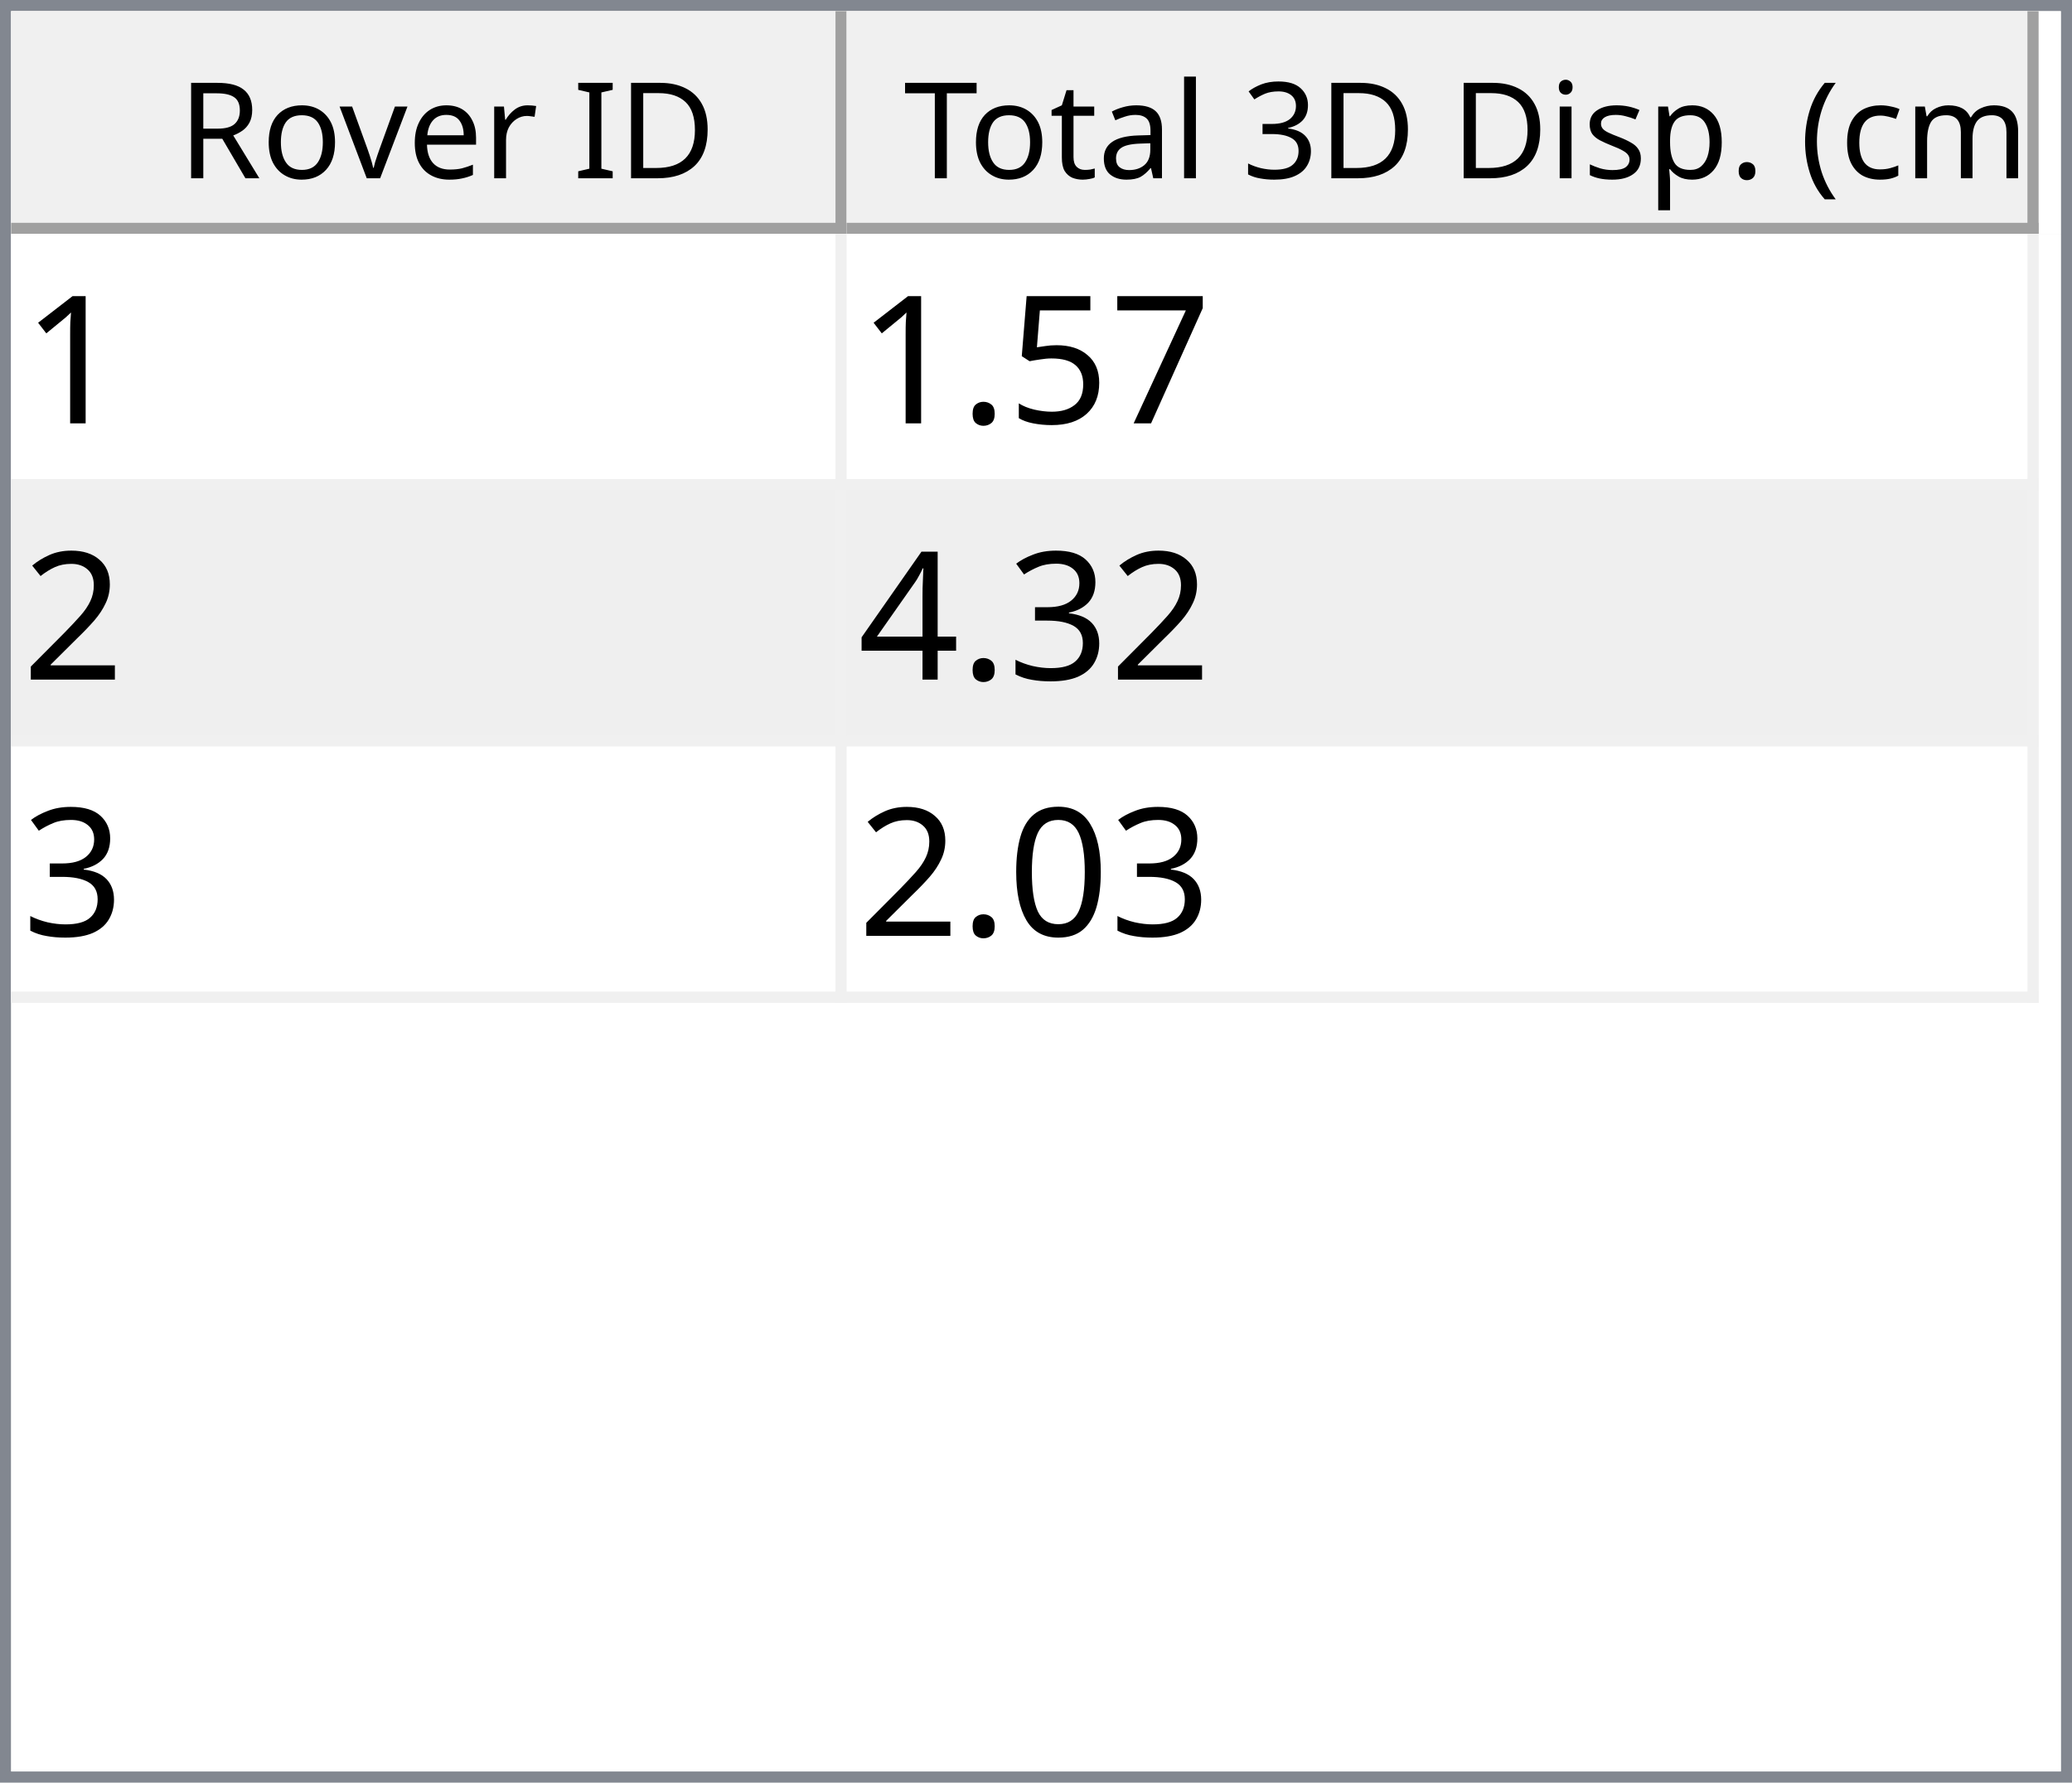
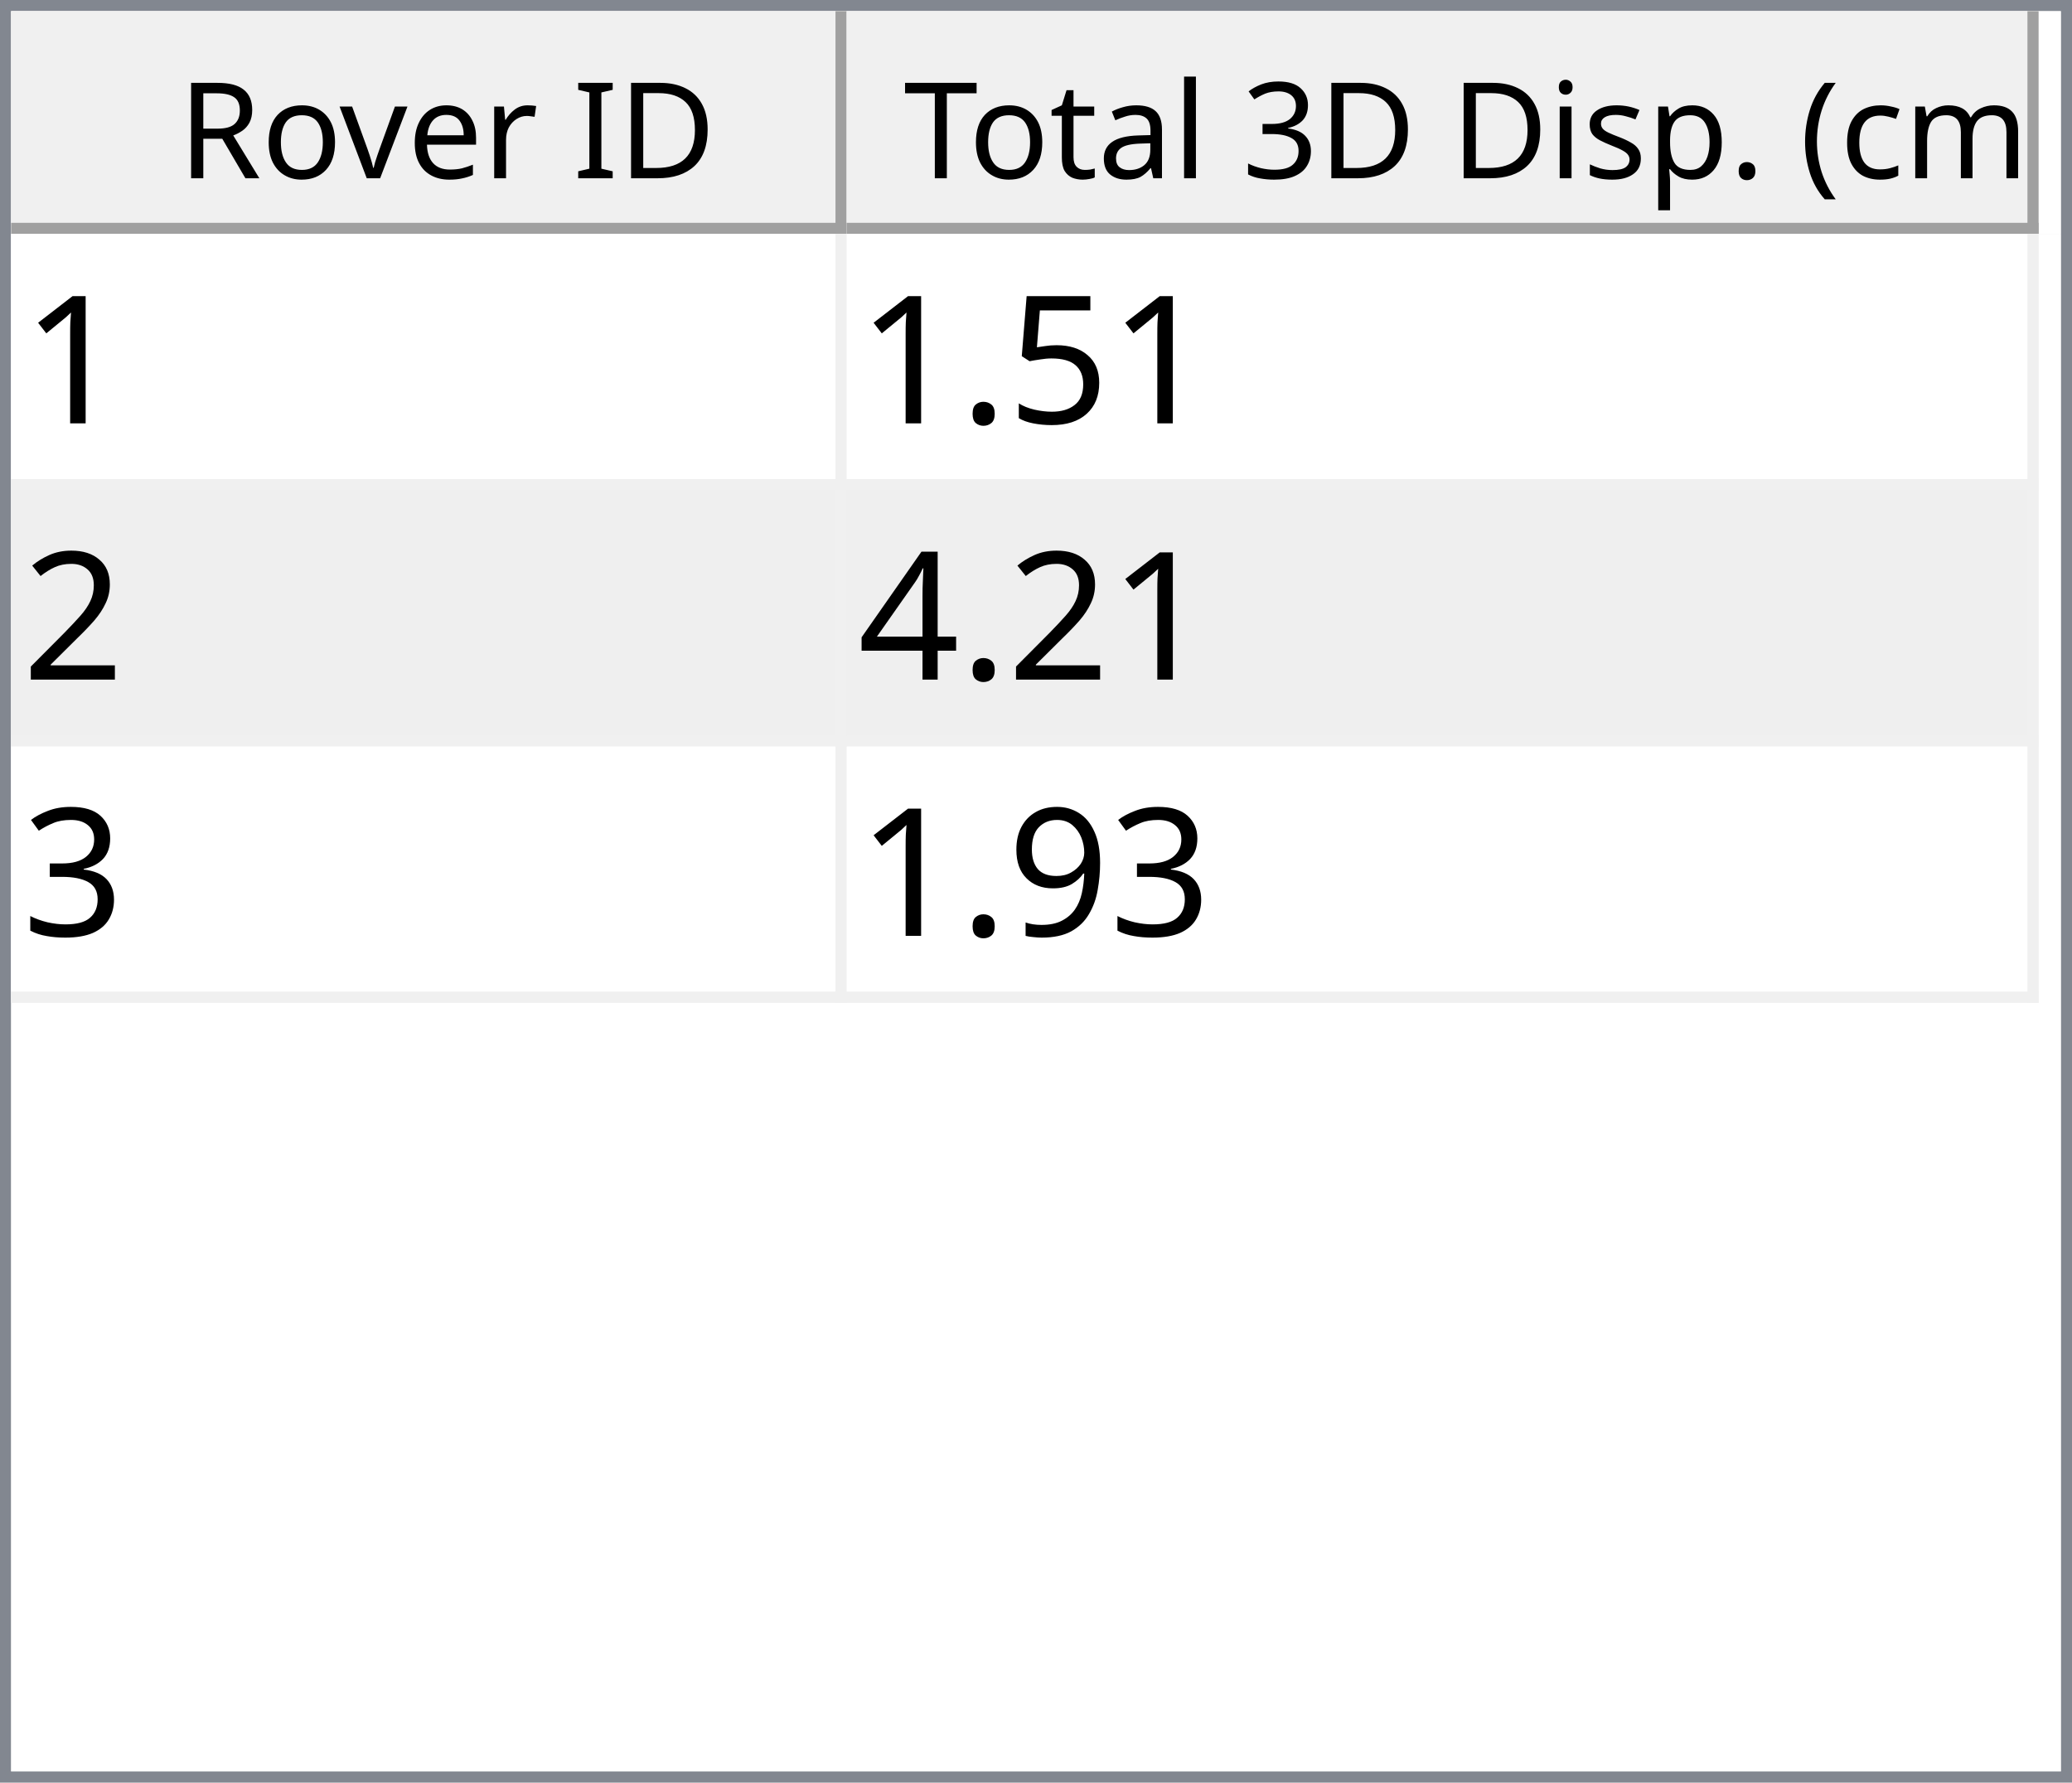
<svg xmlns="http://www.w3.org/2000/svg" style="fill-opacity:1; color-rendering:auto; color-interpolation:auto; text-rendering:auto; stroke:black; stroke-linecap:square; stroke-miterlimit:10; shape-rendering:auto; stroke-opacity:1; fill:black; stroke-dasharray:none; font-weight:normal; stroke-width:1; font-family:'Dialog'; font-style:normal; stroke-linejoin:miter; font-size:12px; stroke-dashoffset:0; image-rendering:auto;" width="186" height="160">
  <defs id="genericDefs" />
  <g>
    <defs id="defs1">
      <clipPath clipPathUnits="userSpaceOnUse" id="clipPath1">
        <path d="M0 0 L186 0 L186 160 L0 160 L0 0 Z" />
      </clipPath>
      <clipPath clipPathUnits="userSpaceOnUse" id="clipPath2">
        <path d="M0 0 L0 160 L186 160 L186 0 Z" />
      </clipPath>
      <clipPath clipPathUnits="userSpaceOnUse" id="clipPath3">
        <path d="M0 0 L0 20 L184 20 L184 0 Z" />
      </clipPath>
      <clipPath clipPathUnits="userSpaceOnUse" id="clipPath4">
        <path d="M0 0 L0 20 L75 20 L75 0 Z" />
      </clipPath>
      <clipPath clipPathUnits="userSpaceOnUse" id="clipPath5">
        <path d="M1 1 L1 19 L74 19 L74 1 Z" />
      </clipPath>
      <clipPath clipPathUnits="userSpaceOnUse" id="clipPath6">
        <path d="M0 0 L0 18 L73 18 L73 0 Z" />
      </clipPath>
      <clipPath clipPathUnits="userSpaceOnUse" id="clipPath7">
        <path d="M-0.5 -0.5 L-0.5 19.5 L74.5 19.5 L74.5 -0.5 Z" />
      </clipPath>
      <clipPath clipPathUnits="userSpaceOnUse" id="clipPath8">
        <path d="M0 0 L0 20 L107 20 L107 0 Z" />
      </clipPath>
      <clipPath clipPathUnits="userSpaceOnUse" id="clipPath9">
        <path d="M1 1 L1 19 L106 19 L106 1 Z" />
      </clipPath>
      <clipPath clipPathUnits="userSpaceOnUse" id="clipPath10">
        <path d="M0 0 L0 18 L105 18 L105 0 Z" />
      </clipPath>
      <clipPath clipPathUnits="userSpaceOnUse" id="clipPath11">
        <path d="M-0.5 -0.5 L-0.5 19.5 L106.5 19.5 L106.5 -0.5 Z" />
      </clipPath>
      <clipPath clipPathUnits="userSpaceOnUse" id="clipPath12">
        <path d="M0 0 L0 138 L184 138 L184 0 Z" />
      </clipPath>
      <clipPath clipPathUnits="userSpaceOnUse" id="clipPath13">
        <path d="M0 0 L0 69 L182 69 L182 0 Z" />
      </clipPath>
      <clipPath clipPathUnits="userSpaceOnUse" id="clipPath14">
        <path d="M-0.5 -0.5 L-0.5 68.5 L181.5 68.5 L181.5 -0.5 Z" />
      </clipPath>
      <clipPath clipPathUnits="userSpaceOnUse" id="clipPath15">
        <path d="M0 0 L0 22 L74 22 L74 0 Z" />
      </clipPath>
      <clipPath clipPathUnits="userSpaceOnUse" id="clipPath16">
        <path d="M0 0 L0 22 L106 22 L106 0 Z" />
      </clipPath>
      <font horiz-adv-x="64.551" id="font1">
        <font-face ascent="107.91" descent="25.098" units-per-em="100" style="font-style:normal; font-family:Segoe UI; font-weight:normal;" />
        <missing-glyph horiz-adv-x="64.551" d="M8.109 0 L8.109 68.266 L56.453 68.266 L56.453 0 L8.109 0 ZM15.328 7.234 L49.219 7.234 L49.219 61.031 L15.328 61.031 L15.328 7.234 Z" />
        <glyph unicode="D" horiz-adv-x="70.117" d="M9.188 0 L9.188 70.016 L28.516 70.016 Q65.531 70.016 65.531 35.891 Q65.531 19.672 55.25 9.836 Q44.969 0 27.734 0 L9.188 0 ZM17.391 62.594 L17.391 7.422 L27.828 7.422 Q41.609 7.422 49.273 14.797 Q56.938 22.172 56.938 35.688 Q56.938 62.594 28.328 62.594 L17.391 62.594 Z" />
        <glyph unicode="I" horiz-adv-x="26.611" d="M17.391 0 L9.188 0 L9.188 70.016 L17.391 70.016 L17.391 0 Z" />
        <glyph unicode=" " horiz-adv-x="27.393" d="" />
        <glyph unicode="r" horiz-adv-x="34.766" d="M34.188 41.891 Q32.078 43.5 28.125 43.5 Q23 43.5 19.555 38.672 Q16.109 33.844 16.109 25.484 L16.109 0 L8.109 0 L8.109 50 L16.109 50 L16.109 39.703 L16.312 39.703 Q18.016 44.969 21.531 47.922 Q25.047 50.875 29.391 50.875 Q32.516 50.875 34.188 50.203 L34.188 41.891 Z" />
        <glyph unicode="e" horiz-adv-x="52.295" d="M48.297 23 L12.984 23 Q13.188 14.656 17.484 10.109 Q21.781 5.562 29.297 5.562 Q37.75 5.562 44.828 11.141 L44.828 3.609 Q38.234 -1.172 27.391 -1.172 Q16.797 -1.172 10.742 5.641 Q4.688 12.453 4.688 24.812 Q4.688 36.469 11.305 43.82 Q17.922 51.172 27.734 51.172 Q37.547 51.172 42.922 44.828 Q48.297 38.484 48.297 27.203 L48.297 23 ZM40.094 29.781 Q40.047 36.719 36.75 40.578 Q33.453 44.438 27.594 44.438 Q21.922 44.438 17.969 40.383 Q14.016 36.328 13.094 29.781 L40.094 29.781 Z" />
        <glyph unicode="v" horiz-adv-x="47.9" d="M47.406 50 L27.484 0 L19.625 0 L0.688 50 L9.469 50 L22.172 13.672 Q23.578 9.672 23.922 6.688 L24.125 6.688 Q24.609 10.453 25.688 13.484 L38.969 50 L47.406 50 Z" />
        <glyph unicode="o" horiz-adv-x="58.594" d="M29 -1.172 Q17.922 -1.172 11.305 5.836 Q4.688 12.844 4.688 24.422 Q4.688 37.016 11.57 44.094 Q18.453 51.172 30.172 51.172 Q41.359 51.172 47.633 44.289 Q53.906 37.406 53.906 25.203 Q53.906 13.234 47.141 6.031 Q40.375 -1.172 29 -1.172 ZM29.594 44.438 Q21.875 44.438 17.383 39.188 Q12.891 33.938 12.891 24.703 Q12.891 15.828 17.43 10.695 Q21.969 5.562 29.594 5.562 Q37.359 5.562 41.531 10.594 Q45.703 15.625 45.703 24.906 Q45.703 34.281 41.531 39.359 Q37.359 44.438 29.594 44.438 Z" />
        <glyph unicode="R" horiz-adv-x="59.814" d="M59.375 0 L49.609 0 L37.891 19.625 Q36.281 22.359 34.766 24.289 Q33.25 26.219 31.664 27.438 Q30.078 28.656 28.25 29.219 Q26.422 29.781 24.125 29.781 L17.391 29.781 L17.391 0 L9.188 0 L9.188 70.016 L30.078 70.016 Q34.672 70.016 38.555 68.867 Q42.438 67.719 45.289 65.375 Q48.141 63.031 49.758 59.547 Q51.375 56.062 51.375 51.375 Q51.375 47.703 50.273 44.656 Q49.172 41.609 47.148 39.211 Q45.125 36.812 42.266 35.133 Q39.406 33.453 35.844 32.516 L35.844 32.328 Q37.594 31.547 38.891 30.547 Q40.188 29.547 41.359 28.18 Q42.531 26.812 43.68 25.078 Q44.828 23.344 46.234 21.047 L59.375 0 ZM17.391 62.594 L17.391 37.203 L28.516 37.203 Q31.594 37.203 34.203 38.133 Q36.812 39.062 38.719 40.797 Q40.625 42.531 41.703 45.047 Q42.781 47.562 42.781 50.688 Q42.781 56.297 39.141 59.445 Q35.5 62.594 28.609 62.594 L17.391 62.594 Z" />
        <glyph unicode=")" horiz-adv-x="30.176" d="M8.297 -15.922 L1.172 -15.922 Q16.406 2.344 16.406 26.812 Q16.406 51.469 1.078 70.016 L8.297 70.016 Q23.531 52.156 23.531 26.703 Q23.531 1.375 8.297 -15.922 Z" />
        <glyph unicode="m" horiz-adv-x="86.133" d="M79.109 0 L71.094 0 L71.094 28.719 Q71.094 37.016 68.531 40.727 Q65.969 44.438 59.906 44.438 Q54.781 44.438 51.195 39.75 Q47.609 35.062 47.609 28.516 L47.609 0 L39.594 0 L39.594 29.688 Q39.594 44.438 28.219 44.438 Q22.953 44.438 19.531 40.016 Q16.109 35.594 16.109 28.516 L16.109 0 L8.109 0 L8.109 50 L16.109 50 L16.109 42.094 L16.312 42.094 Q21.625 51.172 31.844 51.172 Q36.969 51.172 40.773 48.312 Q44.578 45.453 46 40.828 Q51.562 51.172 62.594 51.172 Q79.109 51.172 79.109 30.812 L79.109 0 Z" />
        <glyph unicode="c" horiz-adv-x="46.191" d="M42.188 2.297 Q36.422 -1.172 28.516 -1.172 Q17.828 -1.172 11.258 5.789 Q4.688 12.75 4.688 23.828 Q4.688 36.188 11.766 43.68 Q18.844 51.172 30.672 51.172 Q37.25 51.172 42.281 48.734 L42.281 40.531 Q36.719 44.438 30.375 44.438 Q22.703 44.438 17.797 38.945 Q12.891 33.453 12.891 24.516 Q12.891 15.719 17.508 10.641 Q22.125 5.562 29.891 5.562 Q36.422 5.562 42.188 9.906 L42.188 2.297 Z" />
        <glyph unicode="(" horiz-adv-x="30.176" d="M29.109 -15.922 L21.969 -15.922 Q6.844 1.375 6.844 26.703 Q6.844 52.156 21.969 70.016 L29.203 70.016 Q13.875 51.469 13.875 26.812 Q13.875 2.344 29.109 -15.922 Z" />
        <glyph unicode="." horiz-adv-x="21.68" d="M10.891 -1.078 Q8.641 -1.078 7.055 0.539 Q5.469 2.156 5.469 4.391 Q5.469 6.641 7.055 8.273 Q8.641 9.906 10.891 9.906 Q13.188 9.906 14.797 8.273 Q16.406 6.641 16.406 4.391 Q16.406 2.156 14.797 0.539 Q13.188 -1.078 10.891 -1.078 Z" />
        <glyph unicode="p" horiz-adv-x="58.789" d="M16.312 7.234 L16.109 7.234 L16.109 -23 L8.109 -23 L8.109 50 L16.109 50 L16.109 41.219 L16.312 41.219 Q22.219 51.172 33.594 51.172 Q43.266 51.172 48.688 44.461 Q54.109 37.75 54.109 26.469 Q54.109 13.922 48 6.375 Q41.891 -1.172 31.297 -1.172 Q21.578 -1.172 16.312 7.234 ZM16.109 27.391 L16.109 20.406 Q16.109 14.203 20.141 9.883 Q24.172 5.562 30.375 5.562 Q37.641 5.562 41.773 11.133 Q45.906 16.703 45.906 26.609 Q45.906 34.969 42.047 39.703 Q38.188 44.438 31.594 44.438 Q24.609 44.438 20.359 39.578 Q16.109 34.719 16.109 27.391 Z" />
        <glyph unicode="s" horiz-adv-x="42.432" d="M5.078 1.812 L5.078 10.406 Q11.625 5.562 19.484 5.562 Q30.031 5.562 30.031 12.594 Q30.031 14.594 29.125 15.992 Q28.219 17.391 26.68 18.461 Q25.141 19.531 23.07 20.383 Q21 21.234 18.609 22.172 Q15.281 23.484 12.766 24.828 Q10.25 26.172 8.57 27.859 Q6.891 29.547 6.031 31.695 Q5.172 33.844 5.172 36.719 Q5.172 40.234 6.789 42.945 Q8.406 45.656 11.086 47.484 Q13.766 49.312 17.211 50.242 Q20.656 51.172 24.312 51.172 Q30.812 51.172 35.938 48.922 L35.938 40.828 Q30.422 44.438 23.25 44.438 Q21 44.438 19.195 43.922 Q17.391 43.406 16.094 42.477 Q14.797 41.547 14.086 40.258 Q13.375 38.969 13.375 37.406 Q13.375 35.453 14.086 34.133 Q14.797 32.812 16.164 31.789 Q17.531 30.766 19.484 29.938 Q21.438 29.109 23.922 28.125 Q27.25 26.859 29.883 25.516 Q32.516 24.172 34.375 22.484 Q36.234 20.797 37.234 18.602 Q38.234 16.406 38.234 13.375 Q38.234 9.672 36.602 6.938 Q34.969 4.203 32.234 2.398 Q29.5 0.594 25.93 -0.289 Q22.359 -1.172 18.453 -1.172 Q10.75 -1.172 5.078 1.812 Z" />
        <glyph unicode="i" horiz-adv-x="24.219" d="M12.203 62.703 Q10.062 62.703 8.547 64.164 Q7.031 65.625 7.031 67.875 Q7.031 70.125 8.547 71.609 Q10.062 73.094 12.203 73.094 Q14.406 73.094 15.945 71.609 Q17.484 70.125 17.484 67.875 Q17.484 65.719 15.945 64.211 Q14.406 62.703 12.203 62.703 ZM16.109 0 L8.109 0 L8.109 50 L16.109 50 L16.109 0 Z" />
        <glyph unicode="3" horiz-adv-x="53.906" d="M46.531 19.828 Q46.531 15.094 44.75 11.211 Q42.969 7.328 39.719 4.57 Q36.469 1.812 31.93 0.297 Q27.391 -1.219 21.922 -1.219 Q11.922 -1.219 6 2.594 L6 11.188 Q13.094 5.609 22.219 5.609 Q25.875 5.609 28.828 6.539 Q31.781 7.469 33.906 9.227 Q36.031 10.984 37.18 13.477 Q38.328 15.969 38.328 19.094 Q38.328 32.812 18.797 32.812 L12.984 32.812 L12.984 39.594 L18.5 39.594 Q35.797 39.594 35.797 52.484 Q35.797 64.406 22.609 64.406 Q15.188 64.406 8.688 59.422 L8.688 67.188 Q15.375 71.188 24.609 71.188 Q29 71.188 32.57 69.969 Q36.141 68.75 38.68 66.555 Q41.219 64.359 42.609 61.281 Q44 58.203 44 54.5 Q44 40.672 30.031 36.719 L30.031 36.531 Q33.594 36.141 36.625 34.797 Q39.656 33.453 41.852 31.305 Q44.047 29.156 45.289 26.25 Q46.531 23.344 46.531 19.828 Z" />
        <glyph unicode="l" horiz-adv-x="24.219" d="M16.109 0 L8.109 0 L8.109 74.031 L16.109 74.031 L16.109 0 Z" />
        <glyph unicode="a" horiz-adv-x="50.879" d="M43.891 0 L35.891 0 L35.891 7.812 L35.688 7.812 Q30.469 -1.172 20.312 -1.172 Q12.844 -1.172 8.617 2.781 Q4.391 6.734 4.391 13.281 Q4.391 27.297 20.906 29.594 L35.891 31.688 Q35.891 44.438 25.594 44.438 Q16.547 44.438 9.281 38.281 L9.281 46.484 Q16.656 51.172 26.266 51.172 Q43.891 51.172 43.891 32.516 L43.891 0 ZM35.891 25.297 L23.828 23.641 Q18.266 22.859 15.43 20.875 Q12.594 18.891 12.594 13.875 Q12.594 10.203 15.211 7.883 Q17.828 5.562 22.172 5.562 Q28.125 5.562 32.008 9.742 Q35.891 13.922 35.891 20.312 L35.891 25.297 Z" />
        <glyph unicode="t" horiz-adv-x="33.887" d="M31.297 0.484 Q28.469 -1.078 23.828 -1.078 Q10.688 -1.078 10.688 13.578 L10.688 43.172 L2.094 43.172 L2.094 50 L10.688 50 L10.688 62.203 L18.703 64.797 L18.703 50 L31.297 50 L31.297 43.172 L18.703 43.172 L18.703 14.984 Q18.703 9.969 20.414 7.82 Q22.125 5.672 26.078 5.672 Q29.109 5.672 31.297 7.328 L31.297 0.484 Z" />
        <glyph unicode="T" horiz-adv-x="52.393" d="M50.594 62.594 L30.375 62.594 L30.375 0 L22.172 0 L22.172 62.594 L2 62.594 L2 70.016 L50.594 70.016 L50.594 62.594 Z" />
      </font>
      <font horiz-adv-x="75.0" id="font2">
        <font-face ascent="100.537" descent="21.973" units-per-em="100" style="font-style:normal; font-family:sans-serif; font-weight:normal;" />
        <missing-glyph horiz-adv-x="75.0" d="M12.5 0 L12.5 62.5 L62.5 62.5 L62.5 0 L12.5 0 ZM14.062 1.562 L60.938 1.562 L60.938 60.938 L14.062 60.938 L14.062 1.562 Z" />
        <glyph unicode="1" horiz-adv-x="55.615" d="M37.25 0 L28.469 0 L28.469 56 Q25.297 52.984 20.141 49.953 Q14.984 46.922 10.891 45.406 L10.891 53.906 Q18.266 57.375 23.781 62.305 Q29.297 67.234 31.594 71.875 L37.25 71.875 L37.25 0 Z" />
-         <glyph unicode="7" horiz-adv-x="55.615" d="M4.734 62.203 L4.734 70.656 L51.078 70.656 L51.078 63.812 Q44.234 56.547 37.523 44.484 Q30.812 32.422 27.156 19.672 Q24.516 10.688 23.781 0 L14.75 0 Q14.891 8.453 18.062 20.414 Q21.234 32.375 27.172 43.484 Q33.109 54.594 39.797 62.203 L4.734 62.203 Z" />
        <glyph unicode="5" horiz-adv-x="55.615" d="M4.156 18.75 L13.375 19.531 Q14.406 12.797 18.141 9.398 Q21.875 6 27.156 6 Q33.5 6 37.891 10.789 Q42.281 15.578 42.281 23.484 Q42.281 31 38.062 35.352 Q33.844 39.703 27 39.703 Q22.75 39.703 19.336 37.773 Q15.922 35.844 13.969 32.766 L5.719 33.844 L12.641 70.609 L48.25 70.609 L48.25 62.203 L19.672 62.203 L15.828 42.969 Q22.266 47.469 29.344 47.469 Q38.719 47.469 45.164 40.969 Q51.609 34.469 51.609 24.266 Q51.609 14.547 45.953 7.469 Q39.062 -1.219 27.156 -1.219 Q17.391 -1.219 11.211 4.25 Q5.031 9.719 4.156 18.75 Z" />
        <glyph unicode="." horiz-adv-x="27.783" d="M9.078 0 L9.078 10.016 L19.094 10.016 L19.094 0 L9.078 0 Z" />
        <glyph unicode="2" horiz-adv-x="55.615" d="M50.344 8.453 L50.344 0 L3.031 0 Q2.938 3.172 4.047 6.109 Q5.859 10.938 9.836 15.625 Q13.812 20.312 21.344 26.469 Q33.016 36.031 37.117 41.625 Q41.219 47.219 41.219 52.203 Q41.219 57.422 37.477 61.008 Q33.734 64.594 27.734 64.594 Q21.391 64.594 17.578 60.789 Q13.766 56.984 13.719 50.25 L4.688 51.172 Q5.609 61.281 11.664 66.578 Q17.719 71.875 27.938 71.875 Q38.234 71.875 44.242 66.164 Q50.25 60.453 50.25 52 Q50.25 47.703 48.492 43.555 Q46.734 39.406 42.656 34.812 Q38.578 30.219 29.109 22.219 Q21.188 15.578 18.945 13.211 Q16.703 10.844 15.234 8.453 L50.344 8.453 Z" />
+         <glyph unicode="4" horiz-adv-x="55.615" d="M32.328 0 L32.328 17.141 L1.266 17.141 L1.266 25.203 L33.938 71.578 L41.109 71.578 L41.109 25.203 L50.781 25.203 L50.781 17.141 L41.109 17.141 L41.109 0 L32.328 0 ZM32.328 25.203 L32.328 57.469 L9.906 25.203 L32.328 25.203 Z" />
        <glyph unicode="3" horiz-adv-x="55.615" d="M4.203 18.891 L12.984 20.062 Q14.5 12.594 18.141 9.297 Q21.781 6 27 6 Q33.203 6 37.477 10.297 Q41.75 14.594 41.75 20.953 Q41.75 27 37.797 30.93 Q33.844 34.859 27.734 34.859 Q25.25 34.859 21.531 33.891 L22.516 41.609 Q23.391 41.5 23.922 41.5 Q29.547 41.5 34.039 44.43 Q38.531 47.359 38.531 53.469 Q38.531 58.297 35.258 61.477 Q31.984 64.656 26.812 64.656 Q21.688 64.656 18.266 61.43 Q14.844 58.203 13.875 51.766 L5.078 53.328 Q6.688 62.156 12.398 67.016 Q18.109 71.875 26.609 71.875 Q32.469 71.875 37.398 69.359 Q42.328 66.844 44.945 62.5 Q47.562 58.156 47.562 53.266 Q47.562 48.641 45.07 44.828 Q42.578 41.016 37.703 38.766 Q44.047 37.312 47.562 32.695 Q51.078 28.078 51.078 21.141 Q51.078 11.766 44.242 5.25 Q37.406 -1.266 26.953 -1.266 Q17.531 -1.266 11.305 4.352 Q5.078 9.969 4.203 18.891 Z" />
-         <glyph unicode="4" horiz-adv-x="55.615" d="M32.328 0 L32.328 17.141 L1.266 17.141 L1.266 25.203 L33.938 71.578 L41.109 71.578 L41.109 25.203 L50.781 25.203 L50.781 17.141 L41.109 17.141 L41.109 0 L32.328 0 ZM32.328 25.203 L32.328 57.469 L9.906 25.203 L32.328 25.203 Z" />
-         <glyph unicode="0" horiz-adv-x="55.615" d="M4.156 35.297 Q4.156 48 6.766 55.742 Q9.375 63.484 14.523 67.68 Q19.672 71.875 27.484 71.875 Q33.25 71.875 37.594 69.555 Q41.938 67.234 44.773 62.867 Q47.609 58.5 49.219 52.227 Q50.828 45.953 50.828 35.297 Q50.828 22.703 48.242 14.969 Q45.656 7.234 40.508 3.008 Q35.359 -1.219 27.484 -1.219 Q17.141 -1.219 11.234 6.203 Q4.156 15.141 4.156 35.297 ZM13.188 35.297 Q13.188 17.672 17.312 11.836 Q21.438 6 27.484 6 Q33.547 6 37.672 11.859 Q41.797 17.719 41.797 35.297 Q41.797 52.984 37.672 58.789 Q33.547 64.594 27.391 64.594 Q21.344 64.594 17.719 59.469 Q13.188 52.938 13.188 35.297 Z" />
+         <glyph unicode="9" horiz-adv-x="55.615" d="M5.469 16.547 L13.922 17.328 Q14.984 11.375 18.016 8.688 Q21.047 6 25.781 6 Q29.828 6 32.883 7.859 Q35.938 9.719 37.891 12.82 Q39.844 15.922 41.164 21.195 Q42.484 26.469 42.484 31.938 Q42.484 32.516 42.438 33.688 Q39.797 29.5 35.234 26.883 Q30.672 24.266 25.344 24.266 Q16.453 24.266 10.305 30.711 Q4.156 37.156 4.156 47.703 Q4.156 58.594 10.578 65.234 Q17 71.875 26.656 71.875 Q33.641 71.875 39.43 68.117 Q45.219 64.359 48.219 57.398 Q51.219 50.438 51.219 37.25 Q51.219 23.531 48.242 15.406 Q45.266 7.281 39.383 3.031 Q33.5 -1.219 25.594 -1.219 Q17.188 -1.219 11.867 3.445 Q6.547 8.109 5.469 16.547 ZM41.453 48.141 Q41.453 55.719 37.43 60.156 Q33.406 64.594 27.734 64.594 Q21.875 64.594 17.531 59.812 Q13.188 55.031 13.188 47.406 Q13.188 40.578 17.312 36.305 Q21.438 32.031 27.484 32.031 Q33.594 32.031 37.523 36.305 Q41.453 40.578 41.453 48.141 Z" />
      </font>
    </defs>
    <g style="fill:white; stroke:white;">
      <rect x="0" y="0" width="186" style="clip-path:url(#clipPath1); stroke:none;" height="160" />
    </g>
    <g style="fill:white; text-rendering:optimizeSpeed; color-rendering:optimizeSpeed; image-rendering:optimizeSpeed; shape-rendering:crispEdges; stroke:white; color-interpolation:sRGB;">
      <rect x="0" width="186" height="160" y="0" style="stroke:none;" />
      <path style="stroke:none;" d="M0 160 L186 160 L186 0 L0 0 Z" />
    </g>
    <g style="fill:rgb(240,240,240); font-family:'Segoe UI'; stroke:rgb(240,240,240);">
      <rect x="0" y="0" width="186" style="clip-path:url(#clipPath2); stroke:none;" height="160" />
    </g>
    <g style="fill:rgb(130,135,144); font-family:'Segoe UI'; stroke:rgb(130,135,144);">
      <path d="M0 0 L186 0 L186 160 L0 160 L0 0 ZM1 1 L185 1 L185 159 L1 159 L1 1 Z" style="fill-rule:evenodd; clip-path:url(#clipPath2); stroke:none;" />
    </g>
    <g style="fill:white; font-family:'Segoe UI'; stroke:white;" transform="translate(1,1)">
      <rect x="0" y="0" width="184" style="clip-path:url(#clipPath3); stroke:none;" height="20" />
    </g>
    <g style="fill:rgb(240,240,240); font-family:'Segoe UI'; stroke:rgb(240,240,240);" transform="translate(1,1)">
      <rect x="0" y="0" width="75" style="clip-path:url(#clipPath4); stroke:none;" height="20" />
    </g>
    <g style="font-family:'Segoe UI';" transform="translate(2,2)">
      <text x="14" xml:space="preserve" y="14" style="clip-path:url(#clipPath6); stroke:none;">Rover ID</text>
    </g>
    <g style="fill:rgb(160,160,160); font-family:'Segoe UI'; stroke:rgb(160,160,160); stroke-linejoin:bevel;" transform="translate(1.5,1.5)">
      <line x1="74" x2="74" y1="0" style="fill:none; clip-path:url(#clipPath7);" y2="19" />
    </g>
    <g style="fill:rgb(160,160,160); font-family:'Segoe UI'; stroke:rgb(160,160,160); stroke-linejoin:bevel;" transform="matrix(1,0,0,1,1,1) translate(0.5,0.5)">
      <line x1="0" x2="74" y1="19" style="fill:none; clip-path:url(#clipPath7);" y2="19" />
    </g>
    <g style="fill:rgb(240,240,240); font-family:'Segoe UI'; stroke:rgb(240,240,240);" transform="translate(76,1)">
      <rect x="0" y="0" width="107" style="clip-path:url(#clipPath8); stroke:none;" height="20" />
    </g>
    <g style="font-family:'Segoe UI';" transform="translate(77,2)">
      <text x="1" xml:space="preserve" y="14" style="clip-path:url(#clipPath10); stroke:none;"> Total 3D Disp. (cm)</text>
    </g>
    <g style="fill:rgb(160,160,160); font-family:'Segoe UI'; stroke:rgb(160,160,160); stroke-linejoin:bevel;" transform="translate(76.5,1.5)">
      <line x1="106" x2="106" y1="0" style="fill:none; clip-path:url(#clipPath11);" y2="19" />
    </g>
    <g style="fill:rgb(160,160,160); font-family:'Segoe UI'; stroke:rgb(160,160,160); stroke-linejoin:bevel;" transform="matrix(1,0,0,1,76,1) translate(0.5,0.5)">
      <line x1="0" x2="106" y1="19" style="fill:none; clip-path:url(#clipPath11);" y2="19" />
    </g>
    <g style="fill:white; font-family:'Segoe UI'; stroke:white;" transform="translate(1,21)">
      <rect x="0" y="0" width="184" style="clip-path:url(#clipPath12); stroke:none;" height="138" />
    </g>
    <g style="fill:rgb(240,240,240); font-size:16px; font-family:sans-serif; stroke:rgb(240,240,240);" transform="translate(1,21)">
      <rect x="0" y="0" width="182" style="clip-path:url(#clipPath13); stroke:none;" height="69" />
      <line transform="translate(0.5,0.5)" x1="0" x2="181" y1="22" style="clip-path:url(#clipPath14); fill:none; stroke-linejoin:bevel;" y2="22" />
    </g>
    <g transform="matrix(1,0,0,1,1,21) translate(0.5,0.5)" style="fill:rgb(240,240,240); font-size:16px; font-family:sans-serif; stroke:rgb(240,240,240); stroke-linejoin:bevel;">
      <line x1="0" x2="181" y1="45" style="fill:none; clip-path:url(#clipPath14);" y2="45" />
    </g>
    <g transform="matrix(1,0,0,1,1,21) translate(0.5,0.5)" style="fill:rgb(240,240,240); font-size:16px; font-family:sans-serif; stroke:rgb(240,240,240); stroke-linejoin:bevel;">
      <line x1="0" x2="181" y1="68" style="fill:none; clip-path:url(#clipPath14);" y2="68" />
    </g>
    <g transform="matrix(1,0,0,1,1,21) translate(0.5,0.5)" style="fill:rgb(240,240,240); font-size:16px; font-family:sans-serif; stroke:rgb(240,240,240); stroke-linejoin:bevel;">
      <line x1="74" x2="74" y1="0" style="fill:none; clip-path:url(#clipPath14);" y2="68" />
    </g>
    <g transform="matrix(1,0,0,1,1,21) translate(0.5,0.5)" style="fill:rgb(240,240,240); font-size:16px; font-family:sans-serif; stroke:rgb(240,240,240); stroke-linejoin:bevel;">
      <line x1="181" x2="181" y1="0" style="fill:none; clip-path:url(#clipPath14);" y2="68" />
    </g>
    <g style="fill:white; font-size:16px; font-family:sans-serif; stroke:white;" transform="matrix(1,0,0,1,1,21)">
      <rect x="0" y="0" width="74" style="clip-path:url(#clipPath15); stroke:none;" height="22" />
      <text x="1" y="17" style="fill:black; clip-path:url(#clipPath15); stroke:none;" xml:space="preserve">1</text>
    </g>
    <g style="fill:white; font-size:16px; font-family:sans-serif; stroke:white;" transform="matrix(1,0,0,1,1,21) translate(75,0)">
      <rect x="0" y="0" width="106" style="clip-path:url(#clipPath16); stroke:none;" height="22" />
-       <text x="1" y="17" style="fill:black; clip-path:url(#clipPath16); stroke:none;" xml:space="preserve">1.57</text>
+       <text x="1" y="17" style="fill:black; clip-path:url(#clipPath16); stroke:none;" xml:space="preserve">1.51</text>
    </g>
    <g style="fill:rgb(239,239,239); font-size:16px; font-family:sans-serif; stroke:rgb(239,239,239);" transform="matrix(1,0,0,1,1,21) translate(0,23)">
      <rect x="0" y="0" width="74" style="clip-path:url(#clipPath15); stroke:none;" height="22" />
      <text x="1" y="17" style="fill:black; clip-path:url(#clipPath15); stroke:none;" xml:space="preserve">2</text>
    </g>
    <g style="fill:rgb(239,239,239); font-size:16px; font-family:sans-serif; stroke:rgb(239,239,239);" transform="matrix(1,0,0,1,1,21) translate(75,23)">
      <rect x="0" y="0" width="106" style="clip-path:url(#clipPath16); stroke:none;" height="22" />
-       <text x="1" y="17" style="fill:black; clip-path:url(#clipPath16); stroke:none;" xml:space="preserve">4.32</text>
+       <text x="1" y="17" style="fill:black; clip-path:url(#clipPath16); stroke:none;" xml:space="preserve">4.21</text>
    </g>
    <g style="fill:white; font-size:16px; font-family:sans-serif; stroke:white;" transform="matrix(1,0,0,1,1,21) translate(0,46)">
      <rect x="0" y="0" width="74" style="clip-path:url(#clipPath15); stroke:none;" height="22" />
      <text x="1" y="17" style="fill:black; clip-path:url(#clipPath15); stroke:none;" xml:space="preserve">3</text>
    </g>
    <g style="fill:white; font-size:16px; font-family:sans-serif; stroke:white;" transform="matrix(1,0,0,1,1,21) translate(75,46)">
      <rect x="0" y="0" width="106" style="clip-path:url(#clipPath16); stroke:none;" height="22" />
-       <text x="1" y="17" style="fill:black; clip-path:url(#clipPath16); stroke:none;" xml:space="preserve">2.03</text>
+       <text x="1" y="17" style="fill:black; clip-path:url(#clipPath16); stroke:none;" xml:space="preserve">1.93</text>
    </g>
  </g>
</svg>
